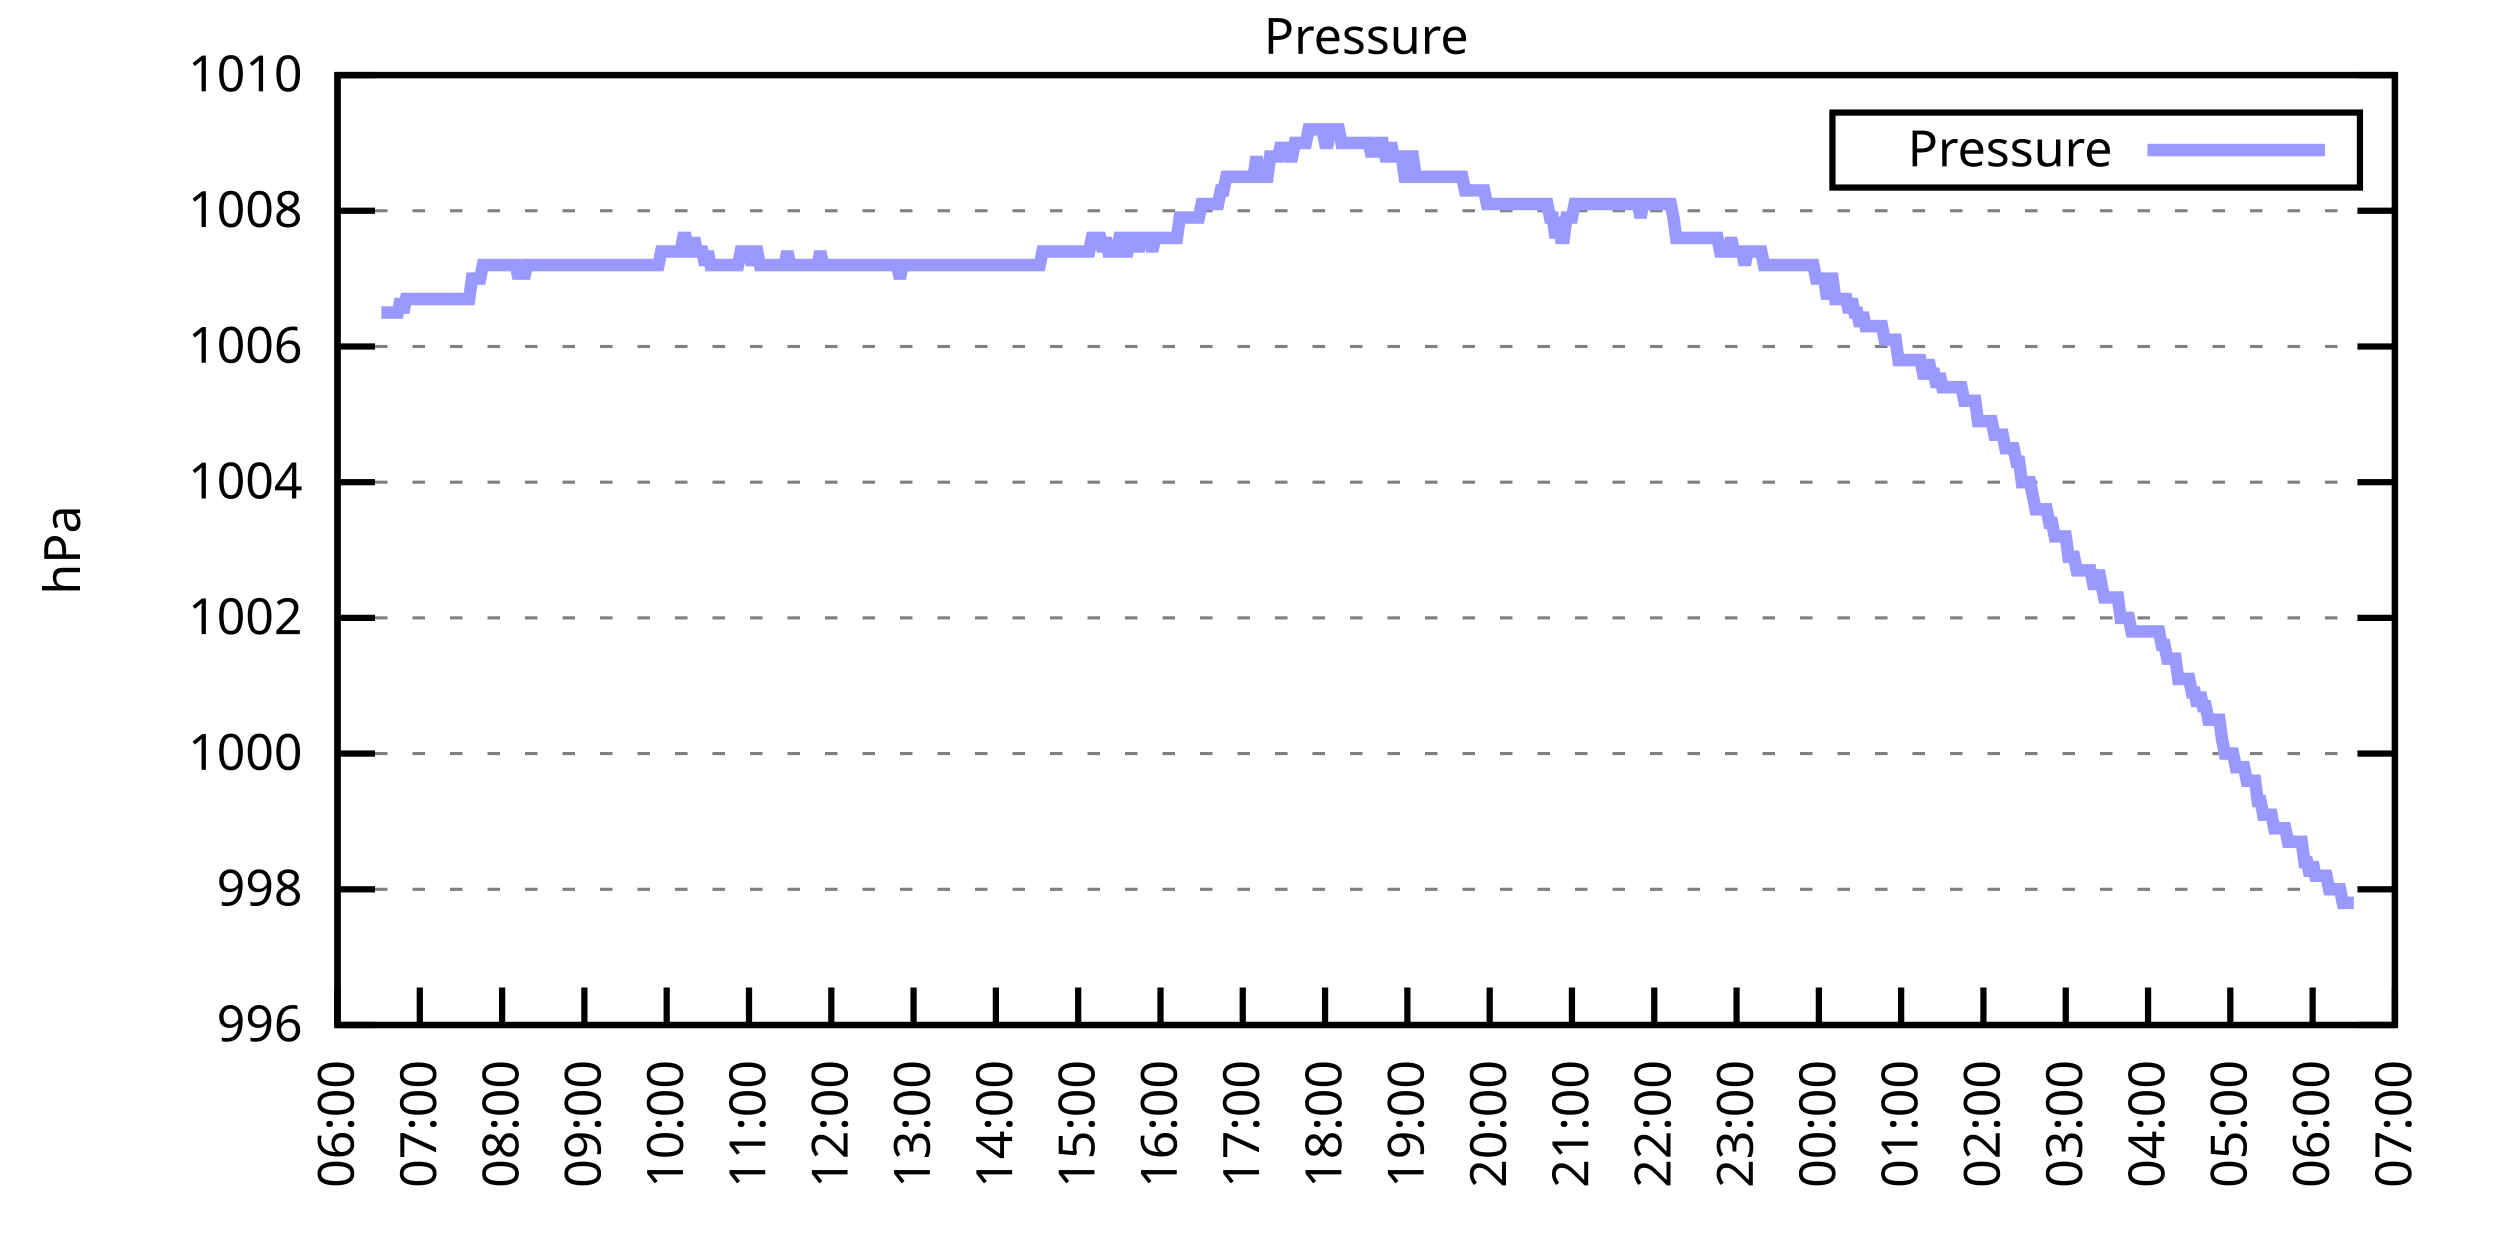
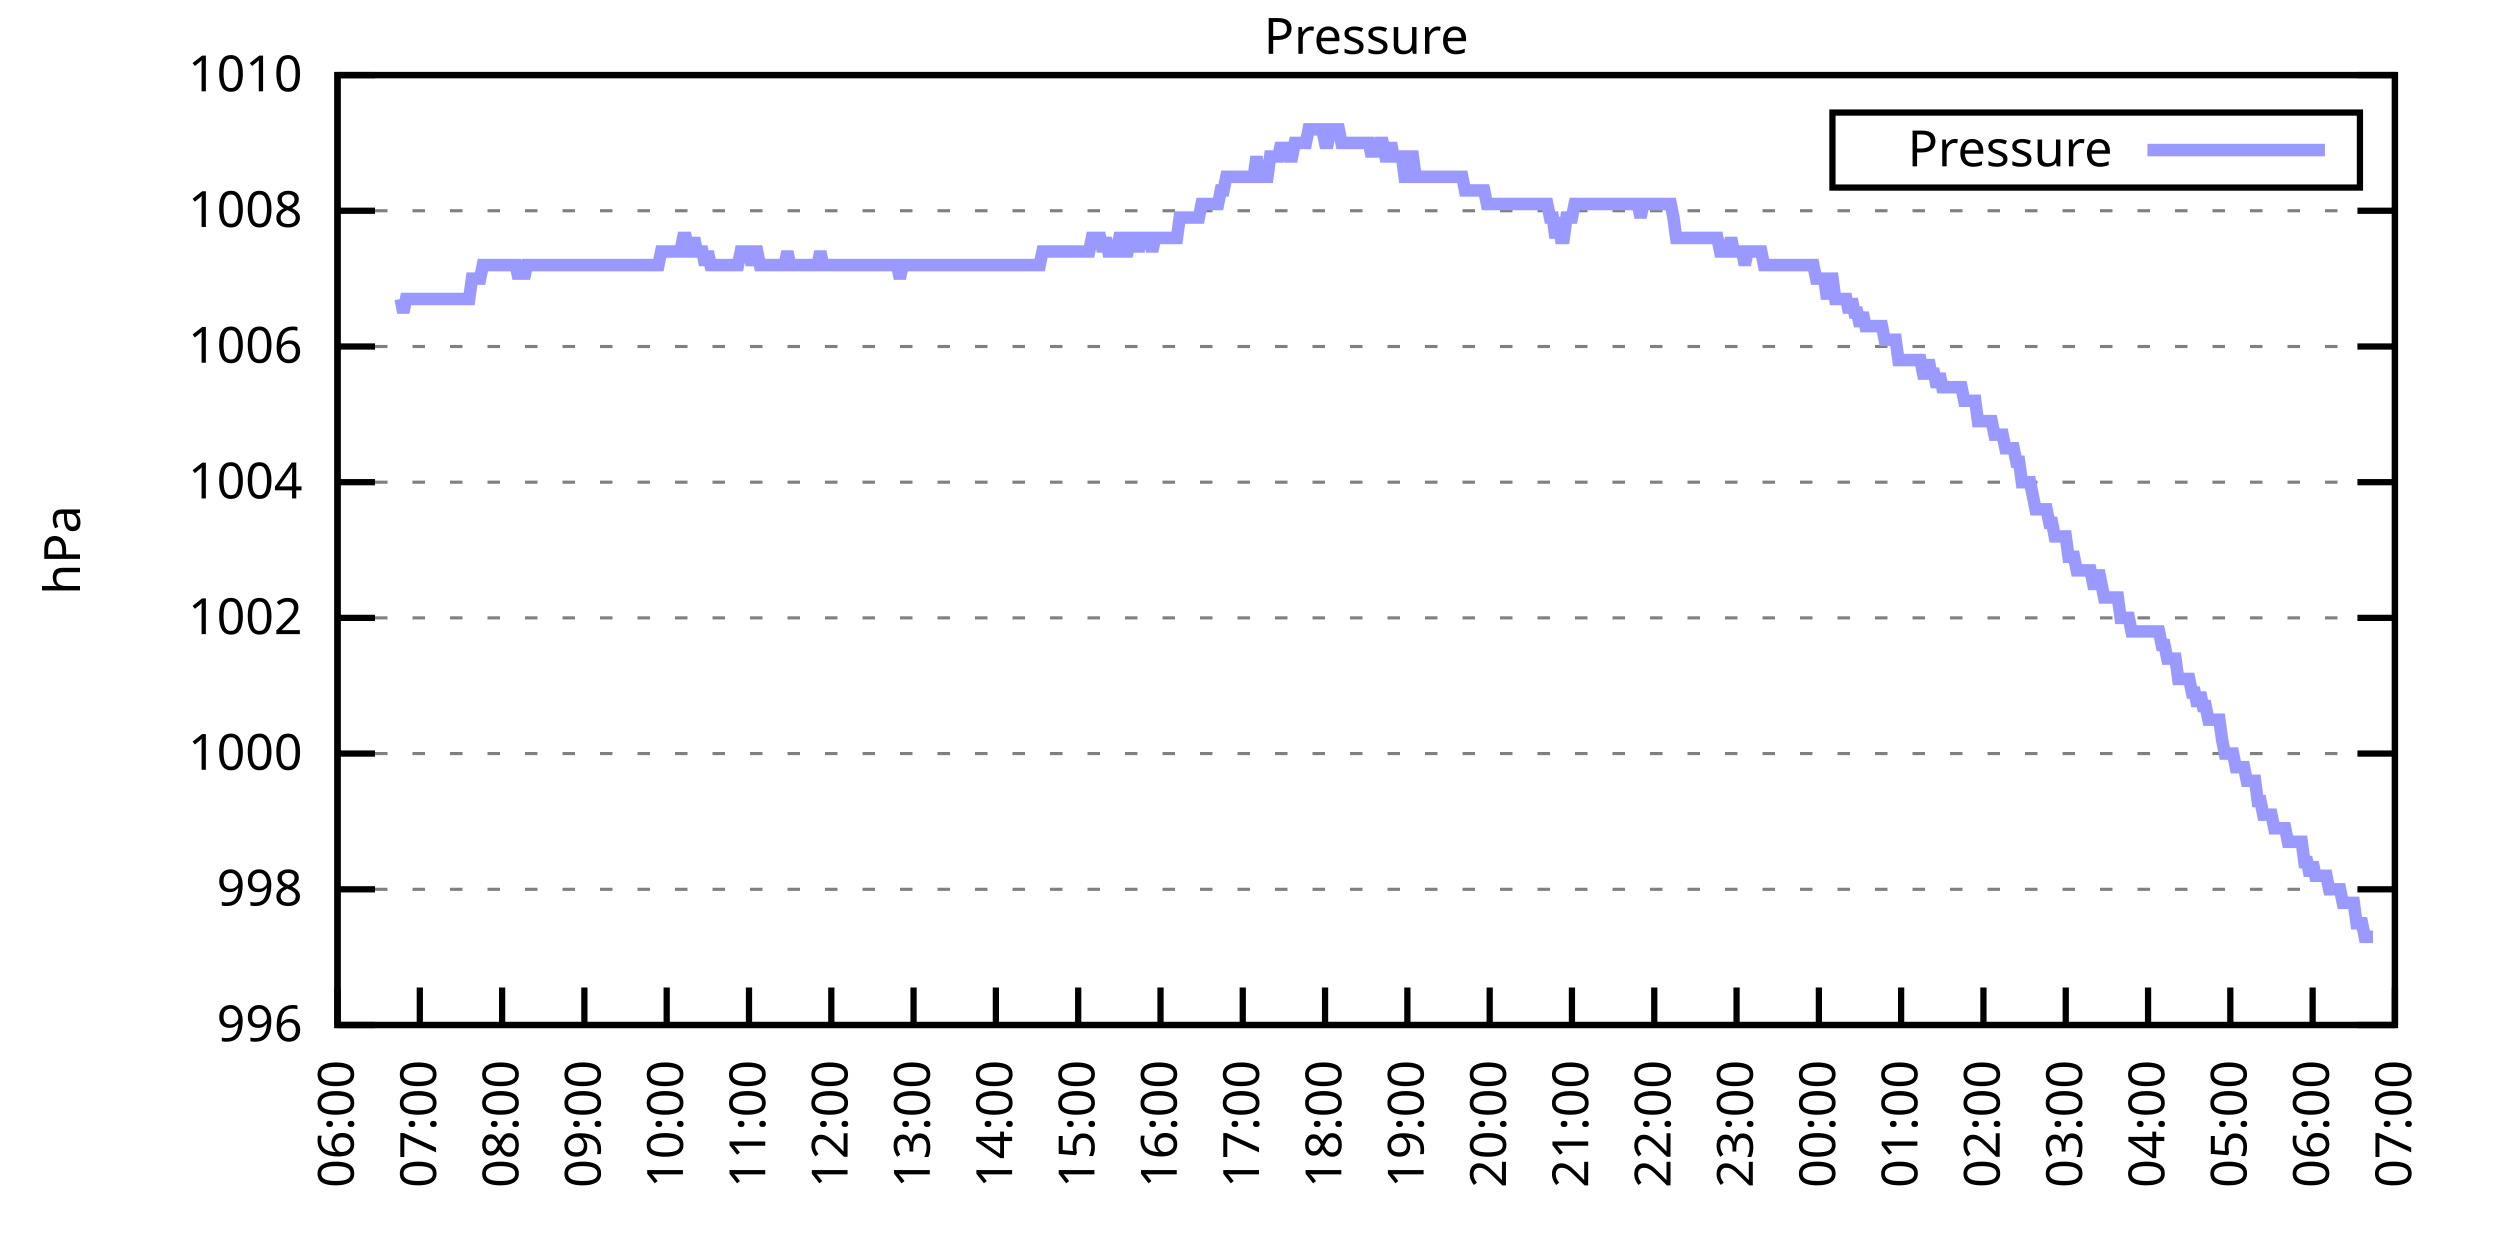
<svg xmlns="http://www.w3.org/2000/svg" xmlns:xlink="http://www.w3.org/1999/xlink" width="400" height="200" viewBox="0 0 400 200">
  <g id="gnuplot_canvas">
    <rect x="0" y="0" width="400" height="200" fill="none" />
    <defs>
      <circle id="gpDot" r="0.5" stroke-width="0.5" stroke="currentColor" />
      <path id="gpPt0" stroke-width="0.333" stroke="currentColor" d="M-1,0 h2 M0,-1 v2" />
      <path id="gpPt1" stroke-width="0.333" stroke="currentColor" d="M-1,-1 L1,1 M1,-1 L-1,1" />
      <path id="gpPt2" stroke-width="0.333" stroke="currentColor" d="M-1,0 L1,0 M0,-1 L0,1 M-1,-1 L1,1 M-1,1 L1,-1" />
      <rect id="gpPt3" stroke-width="0.333" stroke="currentColor" x="-1" y="-1" width="2" height="2" />
      <rect id="gpPt4" stroke-width="0.333" stroke="currentColor" fill="currentColor" x="-1" y="-1" width="2" height="2" />
      <circle id="gpPt5" stroke-width="0.333" stroke="currentColor" cx="0" cy="0" r="1" />
      <use xlink:href="#gpPt5" id="gpPt6" fill="currentColor" stroke="none" />
      <path id="gpPt7" stroke-width="0.333" stroke="currentColor" d="M0,-1.33 L-1.33,0.67 L1.33,0.67 z" />
      <use xlink:href="#gpPt7" id="gpPt8" fill="currentColor" stroke="none" />
      <use xlink:href="#gpPt7" id="gpPt9" stroke="currentColor" transform="rotate(180)" />
      <use xlink:href="#gpPt9" id="gpPt10" fill="currentColor" stroke="none" />
      <use xlink:href="#gpPt3" id="gpPt11" stroke="currentColor" transform="rotate(45)" />
      <use xlink:href="#gpPt11" id="gpPt12" fill="currentColor" stroke="none" />
      <path id="gpPt13" stroke-width="0.333" stroke="currentColor" d="M0,1.330 L1.265,0.411 L0.782,-1.067 L-0.782,-1.076 L-1.265,0.411 z" />
      <use xlink:href="#gpPt13" id="gpPt14" fill="currentColor" stroke="none" />
      <filter id="textbox" filterUnits="objectBoundingBox" x="0" y="0" height="1" width="1">
        <feFlood flood-color="white" flood-opacity="1" result="bgnd" />
        <feComposite in="SourceGraphic" in2="bgnd" operator="atop" />
      </filter>
      <filter id="greybox" filterUnits="objectBoundingBox" x="0" y="0" height="1" width="1">
        <feFlood flood-color="lightgrey" flood-opacity="1" result="grey" />
        <feComposite in="SourceGraphic" in2="grey" operator="atop" />
      </filter>
    </defs>
    <g fill="none" color="white" stroke="currentColor" stroke-width="1.00" stroke-linecap="butt" stroke-linejoin="miter">
</g>
    <g fill="none" color="black" stroke="currentColor" stroke-width="1.00" stroke-linecap="butt" stroke-linejoin="miter">
      <g stroke="none" shape-rendering="crispEdges">
        <polygon fill="rgb(255, 255, 255)" points="54.00,164.00 383.18,164.00 383.18,12.02 54.00,12.02 " />
      </g>
    </g>
    <g fill="none" color="black" stroke="currentColor" stroke-width="1.00" stroke-linecap="butt" stroke-linejoin="miter">
</g>
    <g fill="none" color="black" stroke="black" stroke-width="0.50" stroke-linecap="butt" stroke-linejoin="miter">
</g>
    <g fill="none" color="gray" stroke="currentColor" stroke-width="0.50" stroke-linecap="butt" stroke-linejoin="miter">
      <path stroke="gray" stroke-dasharray="2,4" class="gridline" d="M54.00,164.00 L383.19,164.00  " />
    </g>
    <g fill="none" color="gray" stroke="gray" stroke-width="1.00" stroke-linecap="butt" stroke-linejoin="miter">
</g>
    <g fill="none" color="black" stroke="currentColor" stroke-width="1.00" stroke-linecap="butt" stroke-linejoin="miter">
      <path stroke="black" d="M54.00,164.00 L60.00,164.00 M383.19,164.00 L377.19,164.00  " />
      <g transform="translate(48.40,166.60)" stroke="none" fill="black" font-family="Sans" font-size="8.00" text-anchor="end">
        <text>
          <tspan font-family="Sans"> 996</tspan>
        </text>
      </g>
    </g>
    <g fill="none" color="black" stroke="currentColor" stroke-width="1.00" stroke-linecap="butt" stroke-linejoin="miter">
</g>
    <g fill="none" color="black" stroke="black" stroke-width="0.50" stroke-linecap="butt" stroke-linejoin="miter">
</g>
    <g fill="none" color="gray" stroke="currentColor" stroke-width="0.50" stroke-linecap="butt" stroke-linejoin="miter">
      <path stroke="gray" stroke-dasharray="2,4" class="gridline" d="M54.00,142.29 L383.19,142.29  " />
    </g>
    <g fill="none" color="gray" stroke="gray" stroke-width="1.00" stroke-linecap="butt" stroke-linejoin="miter">
</g>
    <g fill="none" color="black" stroke="currentColor" stroke-width="1.00" stroke-linecap="butt" stroke-linejoin="miter">
      <path stroke="black" d="M54.00,142.29 L60.00,142.29 M383.19,142.29 L377.19,142.29  " />
      <g transform="translate(48.40,144.89)" stroke="none" fill="black" font-family="Sans" font-size="8.00" text-anchor="end">
        <text>
          <tspan font-family="Sans"> 998</tspan>
        </text>
      </g>
    </g>
    <g fill="none" color="black" stroke="currentColor" stroke-width="1.00" stroke-linecap="butt" stroke-linejoin="miter">
</g>
    <g fill="none" color="black" stroke="black" stroke-width="0.50" stroke-linecap="butt" stroke-linejoin="miter">
</g>
    <g fill="none" color="gray" stroke="currentColor" stroke-width="0.50" stroke-linecap="butt" stroke-linejoin="miter">
      <path stroke="gray" stroke-dasharray="2,4" class="gridline" d="M54.00,120.57 L383.19,120.57  " />
    </g>
    <g fill="none" color="gray" stroke="gray" stroke-width="1.00" stroke-linecap="butt" stroke-linejoin="miter">
</g>
    <g fill="none" color="black" stroke="currentColor" stroke-width="1.00" stroke-linecap="butt" stroke-linejoin="miter">
      <path stroke="black" d="M54.00,120.57 L60.00,120.57 M383.19,120.57 L377.19,120.57  " />
      <g transform="translate(48.40,123.17)" stroke="none" fill="black" font-family="Sans" font-size="8.00" text-anchor="end">
        <text>
          <tspan font-family="Sans"> 1000</tspan>
        </text>
      </g>
    </g>
    <g fill="none" color="black" stroke="currentColor" stroke-width="1.00" stroke-linecap="butt" stroke-linejoin="miter">
</g>
    <g fill="none" color="black" stroke="black" stroke-width="0.50" stroke-linecap="butt" stroke-linejoin="miter">
</g>
    <g fill="none" color="gray" stroke="currentColor" stroke-width="0.50" stroke-linecap="butt" stroke-linejoin="miter">
      <path stroke="gray" stroke-dasharray="2,4" class="gridline" d="M54.00,98.86 L383.19,98.86  " />
    </g>
    <g fill="none" color="gray" stroke="gray" stroke-width="1.00" stroke-linecap="butt" stroke-linejoin="miter">
</g>
    <g fill="none" color="black" stroke="currentColor" stroke-width="1.00" stroke-linecap="butt" stroke-linejoin="miter">
      <path stroke="black" d="M54.00,98.86 L60.00,98.86 M383.19,98.86 L377.19,98.86  " />
      <g transform="translate(48.40,101.46)" stroke="none" fill="black" font-family="Sans" font-size="8.00" text-anchor="end">
        <text>
          <tspan font-family="Sans"> 1002</tspan>
        </text>
      </g>
    </g>
    <g fill="none" color="black" stroke="currentColor" stroke-width="1.00" stroke-linecap="butt" stroke-linejoin="miter">
</g>
    <g fill="none" color="black" stroke="black" stroke-width="0.50" stroke-linecap="butt" stroke-linejoin="miter">
</g>
    <g fill="none" color="gray" stroke="currentColor" stroke-width="0.50" stroke-linecap="butt" stroke-linejoin="miter">
      <path stroke="gray" stroke-dasharray="2,4" class="gridline" d="M54.00,77.15 L383.19,77.15  " />
    </g>
    <g fill="none" color="gray" stroke="gray" stroke-width="1.00" stroke-linecap="butt" stroke-linejoin="miter">
</g>
    <g fill="none" color="black" stroke="currentColor" stroke-width="1.00" stroke-linecap="butt" stroke-linejoin="miter">
      <path stroke="black" d="M54.00,77.15 L60.00,77.15 M383.19,77.15 L377.19,77.15  " />
      <g transform="translate(48.40,79.75)" stroke="none" fill="black" font-family="Sans" font-size="8.00" text-anchor="end">
        <text>
          <tspan font-family="Sans"> 1004</tspan>
        </text>
      </g>
    </g>
    <g fill="none" color="black" stroke="currentColor" stroke-width="1.00" stroke-linecap="butt" stroke-linejoin="miter">
</g>
    <g fill="none" color="black" stroke="black" stroke-width="0.50" stroke-linecap="butt" stroke-linejoin="miter">
</g>
    <g fill="none" color="gray" stroke="currentColor" stroke-width="0.50" stroke-linecap="butt" stroke-linejoin="miter">
      <path stroke="gray" stroke-dasharray="2,4" class="gridline" d="M54.00,55.44 L383.19,55.44  " />
    </g>
    <g fill="none" color="gray" stroke="gray" stroke-width="1.00" stroke-linecap="butt" stroke-linejoin="miter">
</g>
    <g fill="none" color="black" stroke="currentColor" stroke-width="1.00" stroke-linecap="butt" stroke-linejoin="miter">
      <path stroke="black" d="M54.00,55.44 L60.00,55.44 M383.19,55.44 L377.19,55.44  " />
      <g transform="translate(48.40,58.04)" stroke="none" fill="black" font-family="Sans" font-size="8.00" text-anchor="end">
        <text>
          <tspan font-family="Sans"> 1006</tspan>
        </text>
      </g>
    </g>
    <g fill="none" color="black" stroke="currentColor" stroke-width="1.00" stroke-linecap="butt" stroke-linejoin="miter">
</g>
    <g fill="none" color="black" stroke="black" stroke-width="0.50" stroke-linecap="butt" stroke-linejoin="miter">
</g>
    <g fill="none" color="gray" stroke="currentColor" stroke-width="0.50" stroke-linecap="butt" stroke-linejoin="miter">
      <path stroke="gray" stroke-dasharray="2,4" class="gridline" d="M54.00,33.72 L383.19,33.72  " />
    </g>
    <g fill="none" color="gray" stroke="gray" stroke-width="1.00" stroke-linecap="butt" stroke-linejoin="miter">
</g>
    <g fill="none" color="black" stroke="currentColor" stroke-width="1.00" stroke-linecap="butt" stroke-linejoin="miter">
      <path stroke="black" d="M54.00,33.72 L60.00,33.72 M383.19,33.72 L377.19,33.72  " />
      <g transform="translate(48.40,36.32)" stroke="none" fill="black" font-family="Sans" font-size="8.00" text-anchor="end">
        <text>
          <tspan font-family="Sans"> 1008</tspan>
        </text>
      </g>
    </g>
    <g fill="none" color="black" stroke="currentColor" stroke-width="1.00" stroke-linecap="butt" stroke-linejoin="miter">
</g>
    <g fill="none" color="black" stroke="black" stroke-width="0.50" stroke-linecap="butt" stroke-linejoin="miter">
</g>
    <g fill="none" color="gray" stroke="currentColor" stroke-width="0.50" stroke-linecap="butt" stroke-linejoin="miter">
      <path stroke="gray" stroke-dasharray="2,4" class="gridline" d="M54.00,12.01 L383.19,12.01  " />
    </g>
    <g fill="none" color="gray" stroke="gray" stroke-width="1.00" stroke-linecap="butt" stroke-linejoin="miter">
</g>
    <g fill="none" color="black" stroke="currentColor" stroke-width="1.00" stroke-linecap="butt" stroke-linejoin="miter">
      <path stroke="black" d="M54.00,12.01 L60.00,12.01 M383.19,12.01 L377.19,12.01  " />
      <g transform="translate(48.40,14.61)" stroke="none" fill="black" font-family="Sans" font-size="8.00" text-anchor="end">
        <text>
          <tspan font-family="Sans"> 1010</tspan>
        </text>
      </g>
    </g>
    <g fill="none" color="black" stroke="currentColor" stroke-width="1.00" stroke-linecap="butt" stroke-linejoin="miter">
      <path stroke="black" d="M54.00,164.00 L54.00,158.00  " />
      <g transform="translate(56.60,169.60) rotate(270.00)" stroke="none" fill="black" font-family="Sans" font-size="8.00" text-anchor="end">
        <text>
          <tspan font-family="Sans">06:00</tspan>
        </text>
      </g>
    </g>
    <g fill="none" color="black" stroke="currentColor" stroke-width="1.00" stroke-linecap="butt" stroke-linejoin="miter">
      <path stroke="black" d="M67.17,164.00 L67.17,158.00  " />
      <g transform="translate(69.77,169.60) rotate(270.00)" stroke="none" fill="black" font-family="Sans" font-size="8.00" text-anchor="end">
        <text>
          <tspan font-family="Sans">07:00</tspan>
        </text>
      </g>
    </g>
    <g fill="none" color="black" stroke="currentColor" stroke-width="1.00" stroke-linecap="butt" stroke-linejoin="miter">
      <path stroke="black" d="M80.34,164.00 L80.34,158.00  " />
      <g transform="translate(82.94,169.60) rotate(270.00)" stroke="none" fill="black" font-family="Sans" font-size="8.00" text-anchor="end">
        <text>
          <tspan font-family="Sans">08:00</tspan>
        </text>
      </g>
    </g>
    <g fill="none" color="black" stroke="currentColor" stroke-width="1.00" stroke-linecap="butt" stroke-linejoin="miter">
      <path stroke="black" d="M93.50,164.00 L93.50,158.00  " />
      <g transform="translate(96.10,169.60) rotate(270.00)" stroke="none" fill="black" font-family="Sans" font-size="8.00" text-anchor="end">
        <text>
          <tspan font-family="Sans">09:00</tspan>
        </text>
      </g>
    </g>
    <g fill="none" color="black" stroke="currentColor" stroke-width="1.00" stroke-linecap="butt" stroke-linejoin="miter">
      <path stroke="black" d="M106.67,164.00 L106.67,158.00  " />
      <g transform="translate(109.27,169.60) rotate(270.00)" stroke="none" fill="black" font-family="Sans" font-size="8.00" text-anchor="end">
        <text>
          <tspan font-family="Sans">10:00</tspan>
        </text>
      </g>
    </g>
    <g fill="none" color="black" stroke="currentColor" stroke-width="1.00" stroke-linecap="butt" stroke-linejoin="miter">
      <path stroke="black" d="M119.84,164.00 L119.84,158.00  " />
      <g transform="translate(122.44,169.60) rotate(270.00)" stroke="none" fill="black" font-family="Sans" font-size="8.00" text-anchor="end">
        <text>
          <tspan font-family="Sans">11:00</tspan>
        </text>
      </g>
    </g>
    <g fill="none" color="black" stroke="currentColor" stroke-width="1.00" stroke-linecap="butt" stroke-linejoin="miter">
      <path stroke="black" d="M133.01,164.00 L133.01,158.00  " />
      <g transform="translate(135.61,169.60) rotate(270.00)" stroke="none" fill="black" font-family="Sans" font-size="8.00" text-anchor="end">
        <text>
          <tspan font-family="Sans">12:00</tspan>
        </text>
      </g>
    </g>
    <g fill="none" color="black" stroke="currentColor" stroke-width="1.00" stroke-linecap="butt" stroke-linejoin="miter">
      <path stroke="black" d="M146.17,164.00 L146.17,158.00  " />
      <g transform="translate(148.77,169.60) rotate(270.00)" stroke="none" fill="black" font-family="Sans" font-size="8.00" text-anchor="end">
        <text>
          <tspan font-family="Sans">13:00</tspan>
        </text>
      </g>
    </g>
    <g fill="none" color="black" stroke="currentColor" stroke-width="1.00" stroke-linecap="butt" stroke-linejoin="miter">
      <path stroke="black" d="M159.34,164.00 L159.34,158.00  " />
      <g transform="translate(161.94,169.60) rotate(270.00)" stroke="none" fill="black" font-family="Sans" font-size="8.00" text-anchor="end">
        <text>
          <tspan font-family="Sans">14:00</tspan>
        </text>
      </g>
    </g>
    <g fill="none" color="black" stroke="currentColor" stroke-width="1.00" stroke-linecap="butt" stroke-linejoin="miter">
      <path stroke="black" d="M172.51,164.00 L172.51,158.00  " />
      <g transform="translate(175.11,169.60) rotate(270.00)" stroke="none" fill="black" font-family="Sans" font-size="8.00" text-anchor="end">
        <text>
          <tspan font-family="Sans">15:00</tspan>
        </text>
      </g>
    </g>
    <g fill="none" color="black" stroke="currentColor" stroke-width="1.00" stroke-linecap="butt" stroke-linejoin="miter">
      <path stroke="black" d="M185.68,164.00 L185.68,158.00  " />
      <g transform="translate(188.28,169.60) rotate(270.00)" stroke="none" fill="black" font-family="Sans" font-size="8.00" text-anchor="end">
        <text>
          <tspan font-family="Sans">16:00</tspan>
        </text>
      </g>
    </g>
    <g fill="none" color="black" stroke="currentColor" stroke-width="1.00" stroke-linecap="butt" stroke-linejoin="miter">
      <path stroke="black" d="M198.84,164.00 L198.84,158.00  " />
      <g transform="translate(201.44,169.60) rotate(270.00)" stroke="none" fill="black" font-family="Sans" font-size="8.00" text-anchor="end">
        <text>
          <tspan font-family="Sans">17:00</tspan>
        </text>
      </g>
    </g>
    <g fill="none" color="black" stroke="currentColor" stroke-width="1.00" stroke-linecap="butt" stroke-linejoin="miter">
      <path stroke="black" d="M212.01,164.00 L212.01,158.00  " />
      <g transform="translate(214.61,169.60) rotate(270.00)" stroke="none" fill="black" font-family="Sans" font-size="8.00" text-anchor="end">
        <text>
          <tspan font-family="Sans">18:00</tspan>
        </text>
      </g>
    </g>
    <g fill="none" color="black" stroke="currentColor" stroke-width="1.00" stroke-linecap="butt" stroke-linejoin="miter">
      <path stroke="black" d="M225.18,164.00 L225.18,158.00  " />
      <g transform="translate(227.78,169.60) rotate(270.00)" stroke="none" fill="black" font-family="Sans" font-size="8.00" text-anchor="end">
        <text>
          <tspan font-family="Sans">19:00</tspan>
        </text>
      </g>
    </g>
    <g fill="none" color="black" stroke="currentColor" stroke-width="1.00" stroke-linecap="butt" stroke-linejoin="miter">
      <path stroke="black" d="M238.35,164.00 L238.35,158.00  " />
      <g transform="translate(240.95,169.60) rotate(270.00)" stroke="none" fill="black" font-family="Sans" font-size="8.00" text-anchor="end">
        <text>
          <tspan font-family="Sans">20:00</tspan>
        </text>
      </g>
    </g>
    <g fill="none" color="black" stroke="currentColor" stroke-width="1.00" stroke-linecap="butt" stroke-linejoin="miter">
      <path stroke="black" d="M251.51,164.00 L251.51,158.00  " />
      <g transform="translate(254.11,169.60) rotate(270.00)" stroke="none" fill="black" font-family="Sans" font-size="8.00" text-anchor="end">
        <text>
          <tspan font-family="Sans">21:00</tspan>
        </text>
      </g>
    </g>
    <g fill="none" color="black" stroke="currentColor" stroke-width="1.00" stroke-linecap="butt" stroke-linejoin="miter">
      <path stroke="black" d="M264.68,164.00 L264.68,158.00  " />
      <g transform="translate(267.28,169.60) rotate(270.00)" stroke="none" fill="black" font-family="Sans" font-size="8.00" text-anchor="end">
        <text>
          <tspan font-family="Sans">22:00</tspan>
        </text>
      </g>
    </g>
    <g fill="none" color="black" stroke="currentColor" stroke-width="1.00" stroke-linecap="butt" stroke-linejoin="miter">
      <path stroke="black" d="M277.85,164.00 L277.85,158.00  " />
      <g transform="translate(280.45,169.60) rotate(270.00)" stroke="none" fill="black" font-family="Sans" font-size="8.00" text-anchor="end">
        <text>
          <tspan font-family="Sans">23:00</tspan>
        </text>
      </g>
    </g>
    <g fill="none" color="black" stroke="currentColor" stroke-width="1.00" stroke-linecap="butt" stroke-linejoin="miter">
      <path stroke="black" d="M291.02,164.00 L291.02,158.00  " />
      <g transform="translate(293.62,169.60) rotate(270.00)" stroke="none" fill="black" font-family="Sans" font-size="8.00" text-anchor="end">
        <text>
          <tspan font-family="Sans">00:00</tspan>
        </text>
      </g>
    </g>
    <g fill="none" color="black" stroke="currentColor" stroke-width="1.00" stroke-linecap="butt" stroke-linejoin="miter">
      <path stroke="black" d="M304.18,164.00 L304.18,158.00  " />
      <g transform="translate(306.78,169.60) rotate(270.00)" stroke="none" fill="black" font-family="Sans" font-size="8.00" text-anchor="end">
        <text>
          <tspan font-family="Sans">01:00</tspan>
        </text>
      </g>
    </g>
    <g fill="none" color="black" stroke="currentColor" stroke-width="1.00" stroke-linecap="butt" stroke-linejoin="miter">
      <path stroke="black" d="M317.35,164.00 L317.35,158.00  " />
      <g transform="translate(319.95,169.60) rotate(270.00)" stroke="none" fill="black" font-family="Sans" font-size="8.00" text-anchor="end">
        <text>
          <tspan font-family="Sans">02:00</tspan>
        </text>
      </g>
    </g>
    <g fill="none" color="black" stroke="currentColor" stroke-width="1.00" stroke-linecap="butt" stroke-linejoin="miter">
      <path stroke="black" d="M330.52,164.00 L330.52,158.00  " />
      <g transform="translate(333.12,169.60) rotate(270.00)" stroke="none" fill="black" font-family="Sans" font-size="8.00" text-anchor="end">
        <text>
          <tspan font-family="Sans">03:00</tspan>
        </text>
      </g>
    </g>
    <g fill="none" color="black" stroke="currentColor" stroke-width="1.00" stroke-linecap="butt" stroke-linejoin="miter">
      <path stroke="black" d="M343.69,164.00 L343.69,158.00  " />
      <g transform="translate(346.29,169.60) rotate(270.00)" stroke="none" fill="black" font-family="Sans" font-size="8.00" text-anchor="end">
        <text>
          <tspan font-family="Sans">04:00</tspan>
        </text>
      </g>
    </g>
    <g fill="none" color="black" stroke="currentColor" stroke-width="1.00" stroke-linecap="butt" stroke-linejoin="miter">
      <path stroke="black" d="M356.85,164.00 L356.85,158.00  " />
      <g transform="translate(359.45,169.60) rotate(270.00)" stroke="none" fill="black" font-family="Sans" font-size="8.00" text-anchor="end">
        <text>
          <tspan font-family="Sans">05:00</tspan>
        </text>
      </g>
    </g>
    <g fill="none" color="black" stroke="currentColor" stroke-width="1.00" stroke-linecap="butt" stroke-linejoin="miter">
      <path stroke="black" d="M370.02,164.00 L370.02,158.00  " />
      <g transform="translate(372.62,169.60) rotate(270.00)" stroke="none" fill="black" font-family="Sans" font-size="8.00" text-anchor="end">
        <text>
          <tspan font-family="Sans">06:00</tspan>
        </text>
      </g>
    </g>
    <g fill="none" color="black" stroke="currentColor" stroke-width="1.00" stroke-linecap="butt" stroke-linejoin="miter">
      <path stroke="black" d="M383.19,164.00 L383.19,158.00  " />
      <g transform="translate(385.79,169.60) rotate(270.00)" stroke="none" fill="black" font-family="Sans" font-size="8.00" text-anchor="end">
        <text>
          <tspan font-family="Sans">07:00</tspan>
        </text>
      </g>
    </g>
    <g fill="none" color="black" stroke="currentColor" stroke-width="1.00" stroke-linecap="butt" stroke-linejoin="miter">
</g>
    <g fill="none" color="black" stroke="currentColor" stroke-width="1.00" stroke-linecap="butt" stroke-linejoin="miter">
      <path stroke="black" d="M54.00,12.01 L54.00,164.00 L383.19,164.00 L383.19,12.01 L54.00,12.01 Z  " />
    </g>
    <g fill="none" color="black" stroke="currentColor" stroke-width="1.00" stroke-linecap="butt" stroke-linejoin="miter">
</g>
    <g fill="none" color="black" stroke="currentColor" stroke-width="1.00" stroke-linecap="butt" stroke-linejoin="miter">
      <path stroke="black" d="M293.19,30.01 L293.19,18.01 L377.59,18.01 L377.59,30.01 L293.19,30.01 Z  " />
    </g>
    <g id="Pressure_plot_1">
      <g fill="none" color="white" stroke="black" stroke-width="2.00" stroke-linecap="butt" stroke-linejoin="miter">
</g>
      <g fill="none" color="black" stroke="currentColor" stroke-width="2.00" stroke-linecap="butt" stroke-linejoin="miter">
        <g transform="translate(337.99,26.61)" stroke="none" fill="black" font-family="Sans" font-size="8.00" text-anchor="end">
          <text>
            <tspan font-family="Sans">Pressure</tspan>
          </text>
        </g>
      </g>
      <g fill="none" color="black" stroke="currentColor" stroke-width="2.00" stroke-linecap="butt" stroke-linejoin="miter">
-         <path stroke="rgb(153, 153, 255)" d="M343.59,24.01 L371.99,24.01 M61.02,50.01 L61.46,50.01 L61.90,50.01 L62.34,50.01 L62.78,50.01 L63.22,50.01   L63.66,50.01 L64.10,47.84 L64.53,50.01 L64.97,47.84 L65.41,47.84 L65.85,47.84 L66.29,47.84 L66.73,47.84   L67.17,47.84 L67.61,47.84 L68.05,47.84 L68.48,47.84 L68.92,47.84 L69.36,47.84 L69.80,47.84 L70.24,47.84   L70.68,47.84 L71.12,47.84 L71.56,47.84 L72.00,47.84 L72.43,47.84 L72.87,47.84 L73.31,47.84 L73.75,47.84   L74.19,47.84 L74.63,47.84 L75.07,47.84 L75.51,44.58 L75.95,44.58 L76.38,44.58 L76.82,44.58 L77.26,42.41   L77.70,42.41 L78.14,42.41 L78.58,42.41 L79.02,42.41 L79.46,42.41 L79.90,42.41 L80.34,42.41 L80.77,42.41   L81.21,42.41 L81.65,42.41 L82.09,42.41 L82.53,42.41 L82.97,44.58 L83.41,42.41 L83.85,44.58 L84.29,42.41   L84.72,42.41 L85.16,42.41 L85.60,42.41 L86.04,42.41 L86.48,42.41 L86.92,42.41 L87.36,42.41 L87.80,42.41   L88.24,42.41 L88.67,42.41 L89.11,42.41 L89.55,42.41 L89.99,42.41 L90.43,42.41 L90.87,42.41 L91.31,42.41   L91.75,42.41 L92.19,42.41 L92.62,42.41 L93.06,42.41 L93.50,42.41 L93.94,42.41 L94.38,42.41 L94.82,42.41   L95.26,42.41 L95.70,42.41 L96.14,42.41 L96.58,42.41 L97.01,42.41 L97.45,42.41 L97.89,42.41 L98.33,42.41   L98.77,42.41 L99.21,42.41 L99.65,42.41 L100.09,42.41 L100.53,42.41 L100.96,42.41 L101.40,42.41 L101.84,42.41   L102.28,42.41 L102.72,42.41 L103.16,42.41 L103.60,42.41 L104.04,42.41 L104.48,42.41 L104.91,42.41 L105.35,42.41   L105.79,40.24 L106.23,40.24 L106.67,40.24 L107.11,40.24 L107.55,40.24 L107.99,40.24 L108.43,40.24 L108.87,40.24   L109.30,38.07 L109.74,38.07 L110.18,40.24 L110.62,40.24 L111.06,38.07 L111.50,40.24 L111.94,40.24 L112.38,40.24   L112.82,42.41 L113.25,40.24 L113.69,42.41 L114.13,42.41 L114.57,42.41 L115.01,42.41 L115.45,42.41 L115.89,42.41   L116.33,42.41 L116.77,42.41 L117.20,42.41 L117.64,42.41 L118.08,42.41 L118.52,40.24 L118.96,40.24 L119.40,40.24   L119.84,40.24 L120.28,42.41 L120.72,40.24 L121.15,40.24 L121.59,42.41 L122.03,42.41 L122.47,42.41 L122.91,42.41   L123.35,42.41 L123.79,42.41 L124.23,42.41 L124.67,42.41 L125.11,42.41 L125.54,42.41 L125.98,40.24 L126.42,42.41   L126.86,42.41 L127.30,42.41 L127.74,42.41 L128.18,42.41 L128.62,42.41 L129.06,42.41 L129.49,42.41 L129.93,42.41   L130.37,42.41 L130.81,42.41 L131.25,40.24 L131.69,42.41 L132.13,42.41 L132.57,42.41 L133.01,42.41 L133.44,42.41   L133.88,42.41 L134.32,42.41 L134.76,42.41 L135.20,42.41 L135.64,42.41 L136.08,42.41 L136.52,42.41 L136.96,42.41   L137.39,42.41 L137.83,42.41 L138.27,42.41 L138.71,42.41 L139.15,42.41 L139.59,42.41 L140.03,42.41 L140.47,42.41   L140.91,42.41 L141.35,42.41 L141.78,42.41 L142.22,42.41 L142.66,42.41 L143.10,42.41 L143.54,42.41 L143.98,44.58   L144.42,42.41 L144.86,42.41 L145.30,42.41 L145.73,42.41 L146.17,42.41 L146.61,42.41 L147.05,42.41 L147.49,42.41   L147.93,42.41 L148.37,42.41 L148.81,42.41 L149.25,42.41 L149.68,42.41 L150.12,42.41 L150.56,42.41 L151.00,42.41   L151.44,42.41 L151.88,42.41 L152.32,42.41 L152.76,42.41 L153.20,42.41 L153.63,42.41 L154.07,42.41 L154.51,42.41   L154.95,42.41 L155.39,42.41 L155.83,42.41 L156.27,42.41 L156.71,42.41 L157.15,42.41 L157.59,42.41 L158.02,42.41   L158.46,42.41 L158.90,42.41 L159.34,42.41 L159.78,42.41 L160.22,42.41 L160.66,42.41 L161.10,42.41 L161.54,42.41   L161.97,42.41 L162.41,42.41 L162.85,42.41 L163.29,42.41 L163.73,42.41 L164.17,42.41 L164.61,42.41 L165.05,42.41   L165.49,42.41 L165.92,42.41 L166.36,42.41 L166.80,40.24 L167.24,40.24 L167.68,40.24 L168.12,40.24 L168.56,40.24   L169.00,40.24 L169.44,40.24 L169.87,40.24 L170.31,40.24 L170.75,40.24 L171.19,40.24 L171.63,40.24 L172.07,40.24   L172.51,40.24 L172.95,40.24 L173.39,40.24 L173.83,40.24 L174.26,40.24 L174.70,38.07 L175.14,38.07 L175.58,38.07   L176.02,38.07 L176.46,40.24 L176.90,38.07 L177.34,40.24 L177.78,40.24 L178.21,40.24 L178.65,40.24 L179.09,38.07   L179.53,38.07 L179.97,40.24 L180.41,40.24 L180.85,38.07 L181.29,38.07 L181.73,38.07 L182.16,40.24 L182.60,38.07   L183.04,38.07 L183.48,38.07 L183.92,38.07 L184.36,40.24 L184.80,38.07 L185.24,38.07 L185.68,38.07 L186.11,38.07   L186.55,38.07 L186.99,38.07 L187.43,38.07 L187.87,38.07 L188.31,38.07 L188.75,34.81 L189.19,34.81 L189.63,34.81   L190.07,34.81 L190.50,34.81 L190.94,34.81 L191.38,34.81 L191.82,34.81 L192.26,32.64 L192.70,32.64 L193.14,32.64   L193.58,32.64 L194.02,32.64 L194.45,32.64 L194.89,32.64 L195.33,30.47 L195.77,30.47 L196.21,28.29 L196.65,28.29   L197.09,28.29 L197.53,28.29 L197.97,28.29 L198.40,28.29 L198.84,28.29 L199.28,28.29 L199.72,28.29 L200.16,28.29   L200.60,28.29 L201.04,25.04 L201.48,28.29 L201.92,28.29 L202.35,28.29 L202.79,28.29 L203.23,25.04 L203.67,25.04   L204.11,25.04 L204.55,25.04 L204.99,22.87 L205.43,25.04 L205.87,22.87 L206.31,25.04 L206.74,25.04 L207.18,22.87   L207.62,22.87 L208.06,22.87 L208.50,22.87 L208.94,22.87 L209.38,20.70 L209.82,20.70 L210.26,20.70 L210.69,20.70   L211.13,20.70 L211.57,20.70 L212.01,22.87 L212.45,22.87 L212.89,20.70 L213.33,20.70 L213.77,20.70 L214.21,20.70   L214.64,22.87 L215.08,22.87 L215.52,22.87 L215.96,22.87 L216.40,22.87 L216.84,22.87 L217.28,22.87 L217.72,22.87   L218.16,22.87 L218.60,22.87 L219.03,22.87 L219.47,25.04 L219.91,22.87 L220.35,25.04 L220.79,22.87 L221.23,22.87   L221.67,25.04 L222.11,25.04 L222.55,22.87 L222.98,25.04 L223.42,25.04 L223.86,25.04 L224.30,25.04 L224.74,28.29   L225.18,28.29 L225.62,25.04 L226.06,25.04 L226.50,28.29 L226.93,28.29 L227.37,28.29 L227.81,28.29 L228.25,28.29   L228.69,28.29 L229.13,28.29 L229.57,28.29 L230.01,28.29 L230.45,28.29 L230.88,28.29 L231.32,28.29 L231.76,28.29   L232.20,28.29 L232.64,28.29 L233.08,28.29 L233.52,28.29 L233.96,28.29 L234.40,30.47 L234.84,30.47 L235.27,30.47   L235.71,30.47 L236.15,30.47 L236.59,30.47 L237.03,30.47 L237.47,30.47 L237.91,32.64 L238.35,32.64 L238.79,32.64   L239.22,32.64 L239.66,32.64 L240.10,32.64 L240.54,32.64 L240.98,32.64 L241.42,32.64 L241.86,32.64 L242.30,32.64   L242.74,32.64 L243.17,32.64 L243.61,32.64 L244.05,32.64 L244.49,32.64 L244.93,32.64 L245.37,32.64 L245.81,32.64   L246.25,32.64 L246.69,32.64 L247.12,32.64 L247.56,32.64 L248.00,34.81 L248.44,34.81 L248.88,38.07 L249.32,34.81   L249.76,38.07 L250.20,38.07 L250.64,34.81 L251.08,34.81 L251.51,34.81 L251.95,32.64 L252.39,32.64 L252.83,32.64   L253.27,32.64 L253.71,32.64 L254.15,32.64 L254.59,32.64 L255.03,32.64 L255.46,32.64 L255.90,32.64 L256.34,32.64   L256.78,32.64 L257.22,32.64 L257.66,32.64 L258.10,32.64 L258.54,32.64 L258.98,32.64 L259.41,32.64 L259.85,32.64   L260.29,32.64 L260.73,32.64 L261.17,32.64 L261.61,32.64 L262.05,32.64 L262.49,34.81 L262.93,32.64 L263.36,32.64   L263.80,32.64 L264.24,32.64 L264.68,32.64 L265.12,32.64 L265.56,32.64 L266.00,32.64 L266.44,32.64 L266.88,32.64   L267.32,32.64 L267.75,34.81 L268.19,38.07 L268.63,38.07 L269.07,38.07 L269.51,38.07 L269.95,38.07 L270.39,38.07   L270.83,38.07 L271.27,38.07 L271.70,38.07 L272.14,38.07 L272.58,38.07 L273.02,38.07 L273.46,38.07 L273.90,38.07   L274.34,38.07 L274.78,38.07 L275.22,40.24 L275.65,40.24 L276.09,40.24 L276.53,40.24 L276.97,38.07 L277.41,40.24   L277.85,40.24 L278.29,40.24 L278.73,40.24 L279.17,42.41 L279.60,40.24 L280.04,40.24 L280.48,40.24 L280.92,40.24   L281.36,40.24 L281.80,40.24 L282.24,42.41 L282.68,42.41 L283.12,42.41 L283.56,42.41 L283.99,42.41 L284.43,42.41   L284.87,42.41 L285.31,42.41 L285.75,42.41 L286.19,42.41 L286.63,42.41 L287.07,42.41 L287.51,42.41 L287.94,42.41   L288.38,42.41 L288.82,42.41 L289.26,42.41 L289.70,42.41 L290.14,42.41 L290.58,44.58 L291.02,44.58 L291.46,44.58   L291.89,44.58 L292.33,47.84 L292.77,44.58 L293.21,44.58 L293.65,47.84 L294.09,47.84 L294.53,47.84 L294.97,47.84   L295.41,47.84 L295.84,50.01 L296.28,47.84 L296.72,50.01 L297.16,50.01 L297.60,52.18 L298.04,50.01 L298.48,52.18   L298.92,52.18 L299.36,52.18 L299.80,52.18 L300.23,52.18 L300.67,52.18 L301.11,52.18 L301.55,54.35 L301.99,54.35   L302.43,54.35 L302.87,54.35 L303.31,54.35 L303.75,57.61 L304.18,57.61 L304.62,57.61 L305.06,57.61 L305.50,57.61   L305.94,57.61 L306.38,57.61 L306.82,57.61 L307.26,57.61 L307.70,59.78 L308.13,59.78 L308.57,57.61 L309.01,59.78   L309.45,59.78 L309.89,61.95 L310.33,59.78 L310.77,61.95 L311.21,61.95 L311.65,61.95 L312.08,61.95 L312.52,61.95   L312.96,61.95 L313.40,61.95 L313.84,61.95 L314.28,64.12 L314.72,64.12 L315.16,64.12 L315.60,64.12 L316.04,64.12   L316.47,67.38 L316.91,67.38 L317.35,67.38 L317.79,67.38 L318.23,67.38 L318.67,67.38 L319.11,69.55 L319.55,69.55   L319.99,69.55 L320.42,69.55 L320.86,71.72 L321.30,71.72 L321.74,71.72 L322.18,71.72 L322.62,73.89 L323.06,73.89   L323.50,77.15 L323.94,77.15 L324.37,77.15 L324.81,77.15 L325.25,79.32 L325.69,81.49 L326.13,81.49 L326.57,81.49   L327.01,81.49 L327.45,81.49 L327.89,83.66 L328.33,83.66 L328.76,85.83 L329.20,85.83 L329.64,85.83 L330.08,85.83   L330.52,85.83 L330.96,89.09 L331.40,89.09 L331.84,89.09 L332.28,91.26 L332.71,91.26 L333.15,91.26 L333.59,91.26   L334.03,91.26 L334.47,91.26 L334.91,93.43 L335.35,93.43 L335.79,91.26 L336.23,93.43 L336.66,95.60 L337.10,95.60   L337.54,95.60 L337.98,95.60 L338.42,95.60 L338.86,95.60 L339.30,98.86 L339.74,98.86 L340.18,98.86 L340.61,98.86   L341.05,101.03 L341.49,101.03 L341.93,101.03 L342.37,101.03 L342.81,101.03 L343.25,101.03 L343.69,101.03 L344.13,101.03   L344.57,101.03 L345.00,101.03 L345.44,101.03 L345.88,103.20 L346.32,103.20 L346.76,105.38 L347.20,105.38 L347.64,105.38   L348.08,105.38 L348.52,108.63 L348.95,108.63 L349.39,108.63 L349.83,108.63 L350.27,108.63 L350.71,110.80 L351.15,110.80   L351.59,112.97 L352.03,110.80 L352.47,112.97 L352.90,112.97 L353.34,115.15 L353.78,115.15 L354.22,115.15 L354.66,115.15   L355.10,115.15 L355.54,118.40 L355.98,120.57 L356.42,120.57 L356.85,120.57 L357.29,120.57 L357.73,122.75 L358.17,122.75   L358.61,122.75 L359.05,122.75 L359.49,124.92 L359.93,124.92 L360.37,124.92 L360.81,124.92 L361.24,128.17 L361.68,128.17   L362.12,130.35 L362.56,130.35 L363.00,130.35 L363.44,130.35 L363.88,132.52 L364.32,132.52 L364.76,132.52 L365.19,132.52   L365.63,132.52 L366.07,134.69 L366.51,134.69 L366.95,134.69 L367.39,134.69 L367.83,134.69 L368.27,134.69 L368.71,137.94   L369.14,137.94 L369.58,140.12 L370.02,137.94 L370.46,140.12 L370.90,140.12 L371.34,140.12 L371.78,140.12 L372.22,140.12   L372.66,142.29 L373.09,142.29 L373.53,142.29 L373.97,142.29 L374.41,142.29 L374.85,144.46 L375.29,144.46 L375.73,144.46   L376.17,144.46 L376.61,144.46  " />
+         <path stroke="rgb(153, 153, 255)" d="M343.59,24.01 L371.99,24.01 M64.10,47.84 L64.53,50.01 L64.97,47.84 L65.41,47.84 L65.85,47.84 L66.29,47.84   L66.73,47.84 L67.17,47.84 L67.61,47.84 L68.05,47.84 L68.48,47.84 L68.92,47.84 L69.36,47.84 L69.80,47.84   L70.24,47.84 L70.68,47.84 L71.12,47.84 L71.56,47.84 L72.00,47.84 L72.43,47.84 L72.87,47.84 L73.31,47.84   L73.75,47.84 L74.19,47.84 L74.63,47.84 L75.07,47.84 L75.51,44.58 L75.95,44.58 L76.38,44.58 L76.82,44.58   L77.26,42.41 L77.70,42.41 L78.14,42.41 L78.58,42.41 L79.02,42.41 L79.46,42.41 L79.90,42.41 L80.34,42.41   L80.77,42.41 L81.21,42.41 L81.65,42.41 L82.09,42.41 L82.53,42.41 L82.97,44.58 L83.41,42.41 L83.85,44.58   L84.29,42.41 L84.72,42.41 L85.16,42.41 L85.60,42.41 L86.04,42.41 L86.48,42.41 L86.92,42.41 L87.36,42.41   L87.80,42.41 L88.24,42.41 L88.67,42.41 L89.11,42.41 L89.55,42.41 L89.99,42.41 L90.43,42.41 L90.87,42.41   L91.31,42.41 L91.75,42.41 L92.19,42.41 L92.62,42.41 L93.06,42.41 L93.50,42.41 L93.94,42.41 L94.38,42.41   L94.82,42.41 L95.26,42.41 L95.70,42.41 L96.14,42.41 L96.58,42.41 L97.01,42.41 L97.45,42.41 L97.89,42.41   L98.33,42.41 L98.77,42.41 L99.21,42.41 L99.65,42.41 L100.09,42.41 L100.53,42.41 L100.96,42.41 L101.40,42.41   L101.84,42.41 L102.28,42.41 L102.72,42.41 L103.16,42.41 L103.60,42.41 L104.04,42.41 L104.48,42.41 L104.91,42.41   L105.35,42.41 L105.79,40.24 L106.23,40.24 L106.67,40.24 L107.11,40.24 L107.55,40.24 L107.99,40.24 L108.43,40.24   L108.87,40.24 L109.30,38.07 L109.74,38.07 L110.18,40.24 L110.62,40.24 L111.06,38.07 L111.50,40.24 L111.94,40.24   L112.38,40.24 L112.82,42.41 L113.25,40.24 L113.69,42.41 L114.13,42.41 L114.57,42.41 L115.01,42.41 L115.45,42.41   L115.89,42.41 L116.33,42.41 L116.77,42.41 L117.20,42.41 L117.64,42.41 L118.08,42.41 L118.52,40.24 L118.96,40.24   L119.40,40.24 L119.84,40.24 L120.28,42.41 L120.72,40.24 L121.15,40.24 L121.59,42.41 L122.03,42.41 L122.47,42.41   L122.91,42.41 L123.35,42.41 L123.79,42.41 L124.23,42.41 L124.67,42.41 L125.11,42.41 L125.54,42.41 L125.98,40.24   L126.42,42.41 L126.86,42.41 L127.30,42.41 L127.74,42.41 L128.18,42.41 L128.62,42.41 L129.06,42.41 L129.49,42.41   L129.93,42.41 L130.37,42.41 L130.81,42.41 L131.25,40.24 L131.69,42.41 L132.13,42.41 L132.57,42.41 L133.01,42.41   L133.44,42.41 L133.88,42.41 L134.32,42.41 L134.76,42.41 L135.20,42.41 L135.64,42.41 L136.08,42.41 L136.52,42.41   L136.96,42.41 L137.39,42.41 L137.83,42.41 L138.27,42.41 L138.71,42.41 L139.15,42.41 L139.59,42.41 L140.03,42.41   L140.47,42.41 L140.91,42.41 L141.35,42.41 L141.78,42.41 L142.22,42.41 L142.66,42.41 L143.10,42.41 L143.54,42.41   L143.98,44.58 L144.42,42.41 L144.86,42.41 L145.30,42.41 L145.73,42.41 L146.17,42.41 L146.61,42.41 L147.05,42.41   L147.49,42.41 L147.93,42.41 L148.37,42.41 L148.81,42.41 L149.25,42.41 L149.68,42.41 L150.12,42.41 L150.56,42.41   L151.00,42.41 L151.44,42.41 L151.88,42.41 L152.32,42.41 L152.76,42.41 L153.20,42.41 L153.63,42.41 L154.07,42.41   L154.51,42.41 L154.95,42.41 L155.39,42.41 L155.83,42.41 L156.27,42.41 L156.71,42.41 L157.15,42.41 L157.59,42.41   L158.02,42.41 L158.46,42.41 L158.90,42.41 L159.34,42.41 L159.78,42.41 L160.22,42.41 L160.66,42.41 L161.10,42.41   L161.54,42.41 L161.97,42.41 L162.41,42.41 L162.85,42.41 L163.29,42.41 L163.73,42.41 L164.17,42.41 L164.61,42.41   L165.05,42.41 L165.49,42.41 L165.92,42.41 L166.36,42.41 L166.80,40.24 L167.24,40.24 L167.68,40.24 L168.12,40.24   L168.56,40.24 L169.00,40.24 L169.44,40.24 L169.87,40.24 L170.31,40.24 L170.75,40.24 L171.19,40.24 L171.63,40.24   L172.07,40.24 L172.51,40.24 L172.95,40.24 L173.39,40.24 L173.83,40.24 L174.26,40.24 L174.70,38.07 L175.14,38.07   L175.58,38.07 L176.02,38.07 L176.46,40.24 L176.90,38.07 L177.34,40.24 L177.78,40.24 L178.21,40.24 L178.65,40.24   L179.09,38.07 L179.53,38.07 L179.97,40.24 L180.41,40.24 L180.85,38.07 L181.29,38.07 L181.73,38.07 L182.16,40.24   L182.60,38.07 L183.04,38.07 L183.48,38.07 L183.92,38.07 L184.36,40.24 L184.80,38.07 L185.24,38.07 L185.68,38.07   L186.11,38.07 L186.55,38.07 L186.99,38.07 L187.43,38.07 L187.87,38.07 L188.31,38.07 L188.75,34.81 L189.19,34.81   L189.63,34.81 L190.07,34.81 L190.50,34.81 L190.94,34.81 L191.38,34.81 L191.82,34.81 L192.26,32.64 L192.70,32.64   L193.14,32.64 L193.58,32.64 L194.02,32.64 L194.45,32.64 L194.89,32.64 L195.33,30.47 L195.77,30.47 L196.21,28.29   L196.65,28.29 L197.09,28.29 L197.53,28.29 L197.97,28.29 L198.40,28.29 L198.84,28.29 L199.28,28.29 L199.72,28.29   L200.16,28.29 L200.60,28.29 L201.04,25.04 L201.48,28.29 L201.92,28.29 L202.35,28.29 L202.79,28.29 L203.23,25.04   L203.67,25.04 L204.11,25.04 L204.55,25.04 L204.99,22.87 L205.43,25.04 L205.87,22.87 L206.31,25.04 L206.74,25.04   L207.18,22.87 L207.62,22.87 L208.06,22.87 L208.50,22.87 L208.94,22.87 L209.38,20.70 L209.82,20.70 L210.26,20.70   L210.69,20.70 L211.13,20.70 L211.57,20.70 L212.01,22.87 L212.45,22.87 L212.89,20.70 L213.33,20.70 L213.77,20.70   L214.21,20.70 L214.64,22.87 L215.08,22.87 L215.52,22.87 L215.96,22.87 L216.40,22.87 L216.84,22.87 L217.28,22.87   L217.72,22.87 L218.16,22.87 L218.60,22.87 L219.03,22.87 L219.47,25.04 L219.91,22.87 L220.35,25.04 L220.79,22.87   L221.23,22.87 L221.67,25.04 L222.11,25.04 L222.55,22.87 L222.98,25.04 L223.42,25.04 L223.86,25.04 L224.30,25.04   L224.74,28.29 L225.18,28.29 L225.62,25.04 L226.06,25.04 L226.50,28.29 L226.93,28.29 L227.37,28.29 L227.81,28.29   L228.25,28.29 L228.69,28.29 L229.13,28.29 L229.57,28.29 L230.01,28.29 L230.45,28.29 L230.88,28.29 L231.32,28.29   L231.76,28.29 L232.20,28.29 L232.64,28.29 L233.08,28.29 L233.52,28.29 L233.96,28.29 L234.40,30.47 L234.84,30.47   L235.27,30.47 L235.71,30.47 L236.15,30.47 L236.59,30.47 L237.03,30.47 L237.47,30.47 L237.91,32.64 L238.35,32.64   L238.79,32.64 L239.22,32.64 L239.66,32.64 L240.10,32.64 L240.54,32.64 L240.98,32.64 L241.42,32.64 L241.86,32.64   L242.30,32.64 L242.74,32.64 L243.17,32.64 L243.61,32.64 L244.05,32.64 L244.49,32.64 L244.93,32.64 L245.37,32.64   L245.81,32.64 L246.25,32.64 L246.69,32.64 L247.12,32.64 L247.56,32.64 L248.00,34.81 L248.44,34.81 L248.88,38.07   L249.32,34.81 L249.76,38.07 L250.20,38.07 L250.64,34.81 L251.08,34.81 L251.51,34.81 L251.95,32.64 L252.39,32.64   L252.83,32.64 L253.27,32.64 L253.71,32.64 L254.15,32.64 L254.59,32.64 L255.03,32.64 L255.46,32.64 L255.90,32.64   L256.34,32.64 L256.78,32.64 L257.22,32.64 L257.66,32.64 L258.10,32.64 L258.54,32.64 L258.98,32.64 L259.41,32.64   L259.85,32.64 L260.29,32.64 L260.73,32.64 L261.17,32.64 L261.61,32.64 L262.05,32.64 L262.49,34.81 L262.93,32.64   L263.36,32.64 L263.80,32.64 L264.24,32.64 L264.68,32.64 L265.12,32.64 L265.56,32.64 L266.00,32.64 L266.44,32.64   L266.88,32.64 L267.32,32.64 L267.75,34.81 L268.19,38.07 L268.63,38.07 L269.07,38.07 L269.51,38.07 L269.95,38.07   L270.39,38.07 L270.83,38.07 L271.27,38.07 L271.70,38.07 L272.14,38.07 L272.58,38.07 L273.02,38.07 L273.46,38.07   L273.90,38.07 L274.34,38.07 L274.78,38.07 L275.22,40.24 L275.65,40.24 L276.09,40.24 L276.53,40.24 L276.97,38.07   L277.41,40.24 L277.85,40.24 L278.29,40.24 L278.73,40.24 L279.17,42.41 L279.60,40.24 L280.04,40.24 L280.48,40.24   L280.92,40.24 L281.36,40.24 L281.80,40.24 L282.24,42.41 L282.68,42.41 L283.12,42.41 L283.56,42.41 L283.99,42.41   L284.43,42.41 L284.87,42.41 L285.31,42.41 L285.75,42.41 L286.19,42.41 L286.63,42.41 L287.07,42.41 L287.51,42.41   L287.94,42.41 L288.38,42.41 L288.82,42.41 L289.26,42.41 L289.70,42.41 L290.14,42.41 L290.58,44.58 L291.02,44.58   L291.46,44.58 L291.89,44.58 L292.33,47.84 L292.77,44.58 L293.21,44.58 L293.65,47.84 L294.09,47.84 L294.53,47.84   L294.97,47.84 L295.41,47.84 L295.84,50.01 L296.28,47.84 L296.72,50.01 L297.16,50.01 L297.60,52.18 L298.04,50.01   L298.48,52.18 L298.92,52.18 L299.36,52.18 L299.80,52.18 L300.23,52.18 L300.67,52.18 L301.11,52.18 L301.55,54.35   L301.99,54.35 L302.43,54.35 L302.87,54.35 L303.31,54.35 L303.75,57.61 L304.18,57.61 L304.62,57.61 L305.06,57.61   L305.50,57.61 L305.94,57.61 L306.38,57.61 L306.82,57.61 L307.26,57.61 L307.70,59.78 L308.13,59.78 L308.57,57.61   L309.01,59.78 L309.45,59.78 L309.89,61.95 L310.33,59.78 L310.77,61.95 L311.21,61.95 L311.65,61.95 L312.08,61.95   L312.52,61.95 L312.96,61.95 L313.40,61.95 L313.84,61.95 L314.28,64.12 L314.72,64.12 L315.16,64.12 L315.60,64.12   L316.04,64.12 L316.47,67.38 L316.91,67.38 L317.35,67.38 L317.79,67.38 L318.23,67.38 L318.67,67.38 L319.11,69.55   L319.55,69.55 L319.99,69.55 L320.42,69.55 L320.86,71.72 L321.30,71.72 L321.74,71.72 L322.18,71.72 L322.62,73.89   L323.06,73.89 L323.50,77.15 L323.94,77.15 L324.37,77.15 L324.81,77.15 L325.25,79.32 L325.69,81.49 L326.13,81.49   L326.57,81.49 L327.01,81.49 L327.45,81.49 L327.89,83.66 L328.33,83.66 L328.76,85.83 L329.20,85.83 L329.64,85.83   L330.08,85.83 L330.52,85.83 L330.96,89.09 L331.40,89.09 L331.84,89.09 L332.28,91.26 L332.71,91.26 L333.15,91.26   L333.59,91.26 L334.03,91.26 L334.47,91.26 L334.91,93.43 L335.35,93.43 L335.79,91.26 L336.23,93.43 L336.66,95.60   L337.10,95.60 L337.54,95.60 L337.98,95.60 L338.42,95.60 L338.86,95.60 L339.30,98.86 L339.74,98.86 L340.18,98.86   L340.61,98.86 L341.05,101.03 L341.49,101.03 L341.93,101.03 L342.37,101.03 L342.81,101.03 L343.25,101.03 L343.69,101.03   L344.13,101.03 L344.57,101.03 L345.00,101.03 L345.44,101.03 L345.88,103.20 L346.32,103.20 L346.76,105.38 L347.20,105.38   L347.64,105.38 L348.08,105.38 L348.52,108.63 L348.95,108.63 L349.39,108.63 L349.83,108.63 L350.27,108.63 L350.71,110.80   L351.15,110.80 L351.59,112.97 L352.03,110.80 L352.47,112.97 L352.90,112.97 L353.34,115.15 L353.78,115.15 L354.22,115.15   L354.66,115.15 L355.10,115.15 L355.54,118.40 L355.98,120.57 L356.42,120.57 L356.85,120.57 L357.29,120.57 L357.73,122.75   L358.17,122.75 L358.61,122.75 L359.05,122.75 L359.49,124.92 L359.93,124.92 L360.37,124.92 L360.81,124.92 L361.24,128.17   L361.68,128.17 L362.12,130.35 L362.56,130.35 L363.00,130.35 L363.44,130.35 L363.88,132.52 L364.32,132.52 L364.76,132.52   L365.19,132.52 L365.63,132.52 L366.07,134.69 L366.51,134.69 L366.95,134.69 L367.39,134.69 L367.83,134.69 L368.27,134.69   L368.71,137.94 L369.14,137.94 L369.58,140.12 L370.02,137.94 L370.46,140.12 L370.90,140.12 L371.34,140.12 L371.78,140.12   L372.22,140.12 L372.66,142.29 L373.09,142.29 L373.53,142.29 L373.97,142.29 L374.41,142.29 L374.85,144.46 L375.29,144.46   L375.73,144.46 L376.17,144.46 L376.61,144.46 L377.05,147.72 L377.48,147.72 L377.92,147.72 L378.36,149.89 L378.80,149.89   L379.24,149.89 L379.68,149.89  " />
      </g>
    </g>
    <g fill="none" color="black" stroke="currentColor" stroke-width="2.00" stroke-linecap="butt" stroke-linejoin="miter">
</g>
    <g fill="none" color="black" stroke="black" stroke-width="1.00" stroke-linecap="butt" stroke-linejoin="miter">
</g>
    <g fill="none" color="black" stroke="currentColor" stroke-width="1.00" stroke-linecap="butt" stroke-linejoin="miter">
      <path stroke="black" d="M54.00,12.01 L54.00,164.00 L383.19,164.00 L383.19,12.01 L54.00,12.01 Z  " />
      <g transform="translate(12.80,88.01) rotate(270.00)" stroke="none" fill="black" font-family="Sans" font-size="8.00" text-anchor="middle">
        <text>
          <tspan font-family="Sans">hPa</tspan>
        </text>
      </g>
    </g>
    <g fill="none" color="black" stroke="currentColor" stroke-width="1.00" stroke-linecap="butt" stroke-linejoin="miter">
</g>
    <g fill="none" color="black" stroke="currentColor" stroke-width="1.00" stroke-linecap="butt" stroke-linejoin="miter">
      <g transform="translate(218.59,8.61)" stroke="none" fill="black" font-family="Sans" font-size="8.00" text-anchor="middle">
        <text>
          <tspan font-family="Sans">Pressure</tspan>
        </text>
      </g>
    </g>
    <g fill="none" color="black" stroke="currentColor" stroke-width="1.00" stroke-linecap="butt" stroke-linejoin="miter">
</g>
  </g>
</svg>
